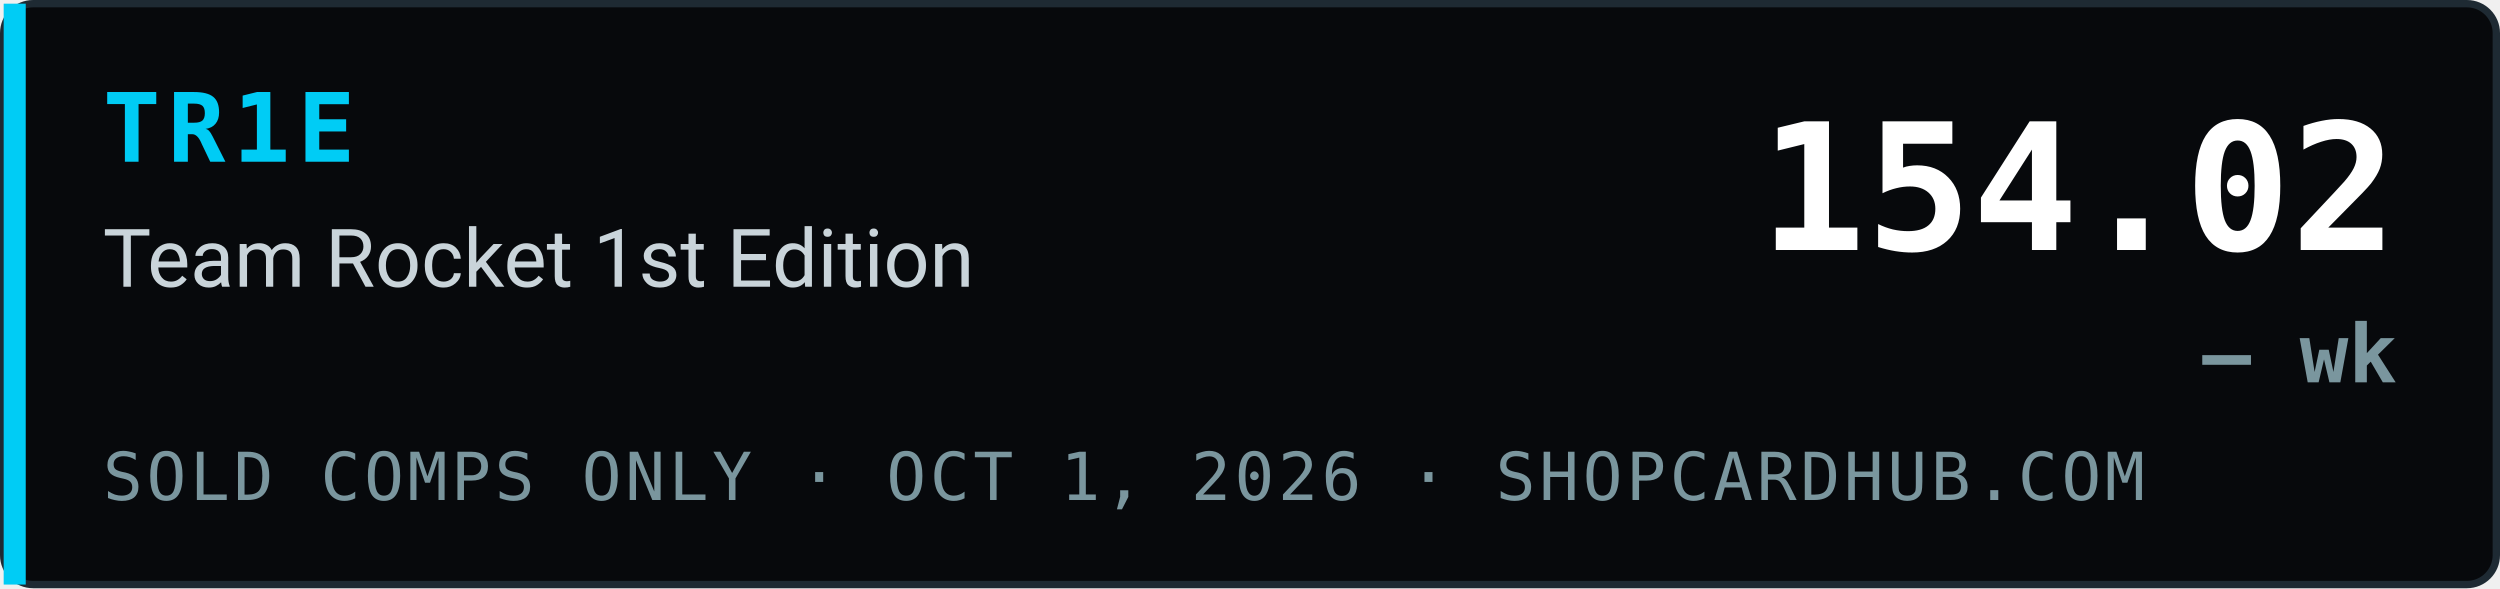
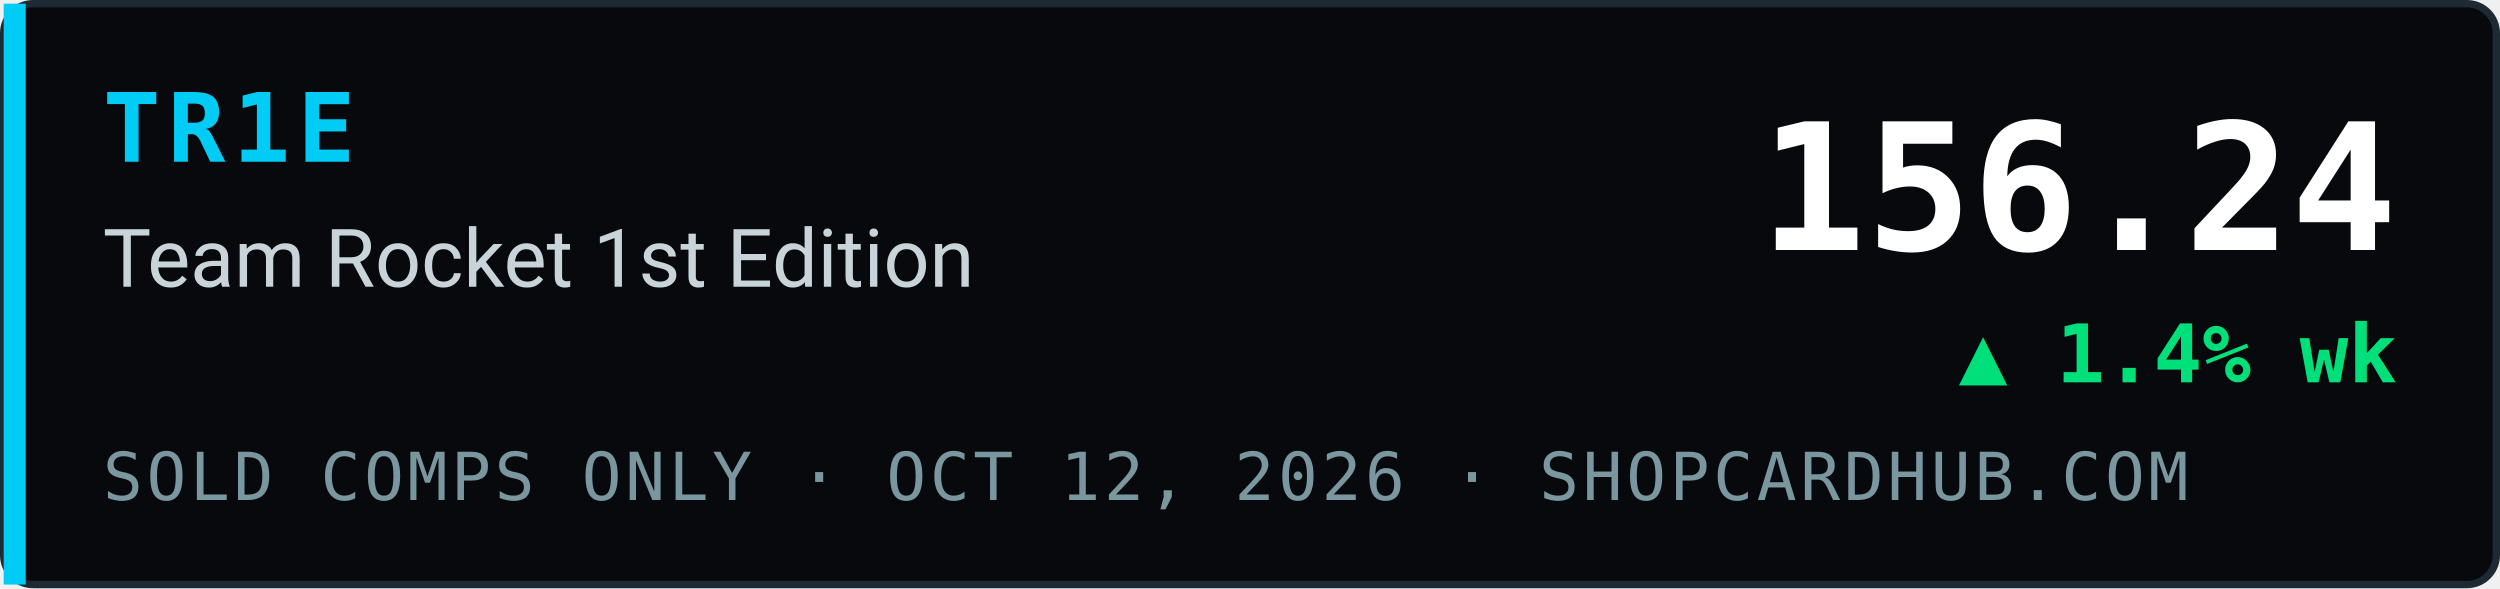
- <svg xmlns="http://www.w3.org/2000/svg" width="340" height="80" viewBox="0 0 340 80" role="img" aria-label="TR1E Team Rocket 1st Edition index 154.02, — wk, sold comps only, ShopCardHub">
+ <svg xmlns="http://www.w3.org/2000/svg" width="340" height="80" viewBox="0 0 340 80" role="img" aria-label="TR1E Team Rocket 1st Edition index 156.24, ▲ 1.4% wk, sold comps only, ShopCardHub">
  <rect x="0.5" y="0.5" width="339" height="79" rx="4" fill="#07090c" stroke="#1e2a33" />
  <rect x="0.5" y="0.5" width="3" height="79" fill="#00ccf5" />
  <text x="14" y="22" font-family="ui-monospace,SFMono-Regular,Menlo,Consolas,monospace" font-size="13" font-weight="700" fill="#00ccf5" letter-spacing="1">TR1E</text>
  <text x="14" y="39" font-family="system-ui,-apple-system,Segoe UI,Roboto,Helvetica,Arial,sans-serif" font-size="11" fill="#c9d4da">Team Rocket 1st Edition</text>
-   <text x="14" y="68" font-family="ui-monospace,SFMono-Regular,Menlo,Consolas,monospace" font-size="9" fill="#7a969e" letter-spacing="0.5">SOLD COMPS ONLY · OCT 1, 2026 · SHOPCARDHUB.COM</text>
-   <text x="326" y="34" text-anchor="end" font-family="ui-monospace,SFMono-Regular,Menlo,Consolas,monospace" font-size="24" font-weight="700" fill="#ffffff">154.02</text>
-   <text x="326" y="52" text-anchor="end" font-family="ui-monospace,SFMono-Regular,Menlo,Consolas,monospace" font-size="11" font-weight="700" fill="#7a969e">— wk</text>
+   <text x="14" y="68" font-family="ui-monospace,SFMono-Regular,Menlo,Consolas,monospace" font-size="9" fill="#7a969e" letter-spacing="0.5">SOLD COMPS ONLY · OCT 12, 2026 · SHOPCARDHUB.COM</text>
+   <text x="326" y="34" text-anchor="end" font-family="ui-monospace,SFMono-Regular,Menlo,Consolas,monospace" font-size="24" font-weight="700" fill="#ffffff">156.24</text>
+   <text x="326" y="52" text-anchor="end" font-family="ui-monospace,SFMono-Regular,Menlo,Consolas,monospace" font-size="11" font-weight="700" fill="#00e07a">▲ 1.4% wk</text>
</svg>
